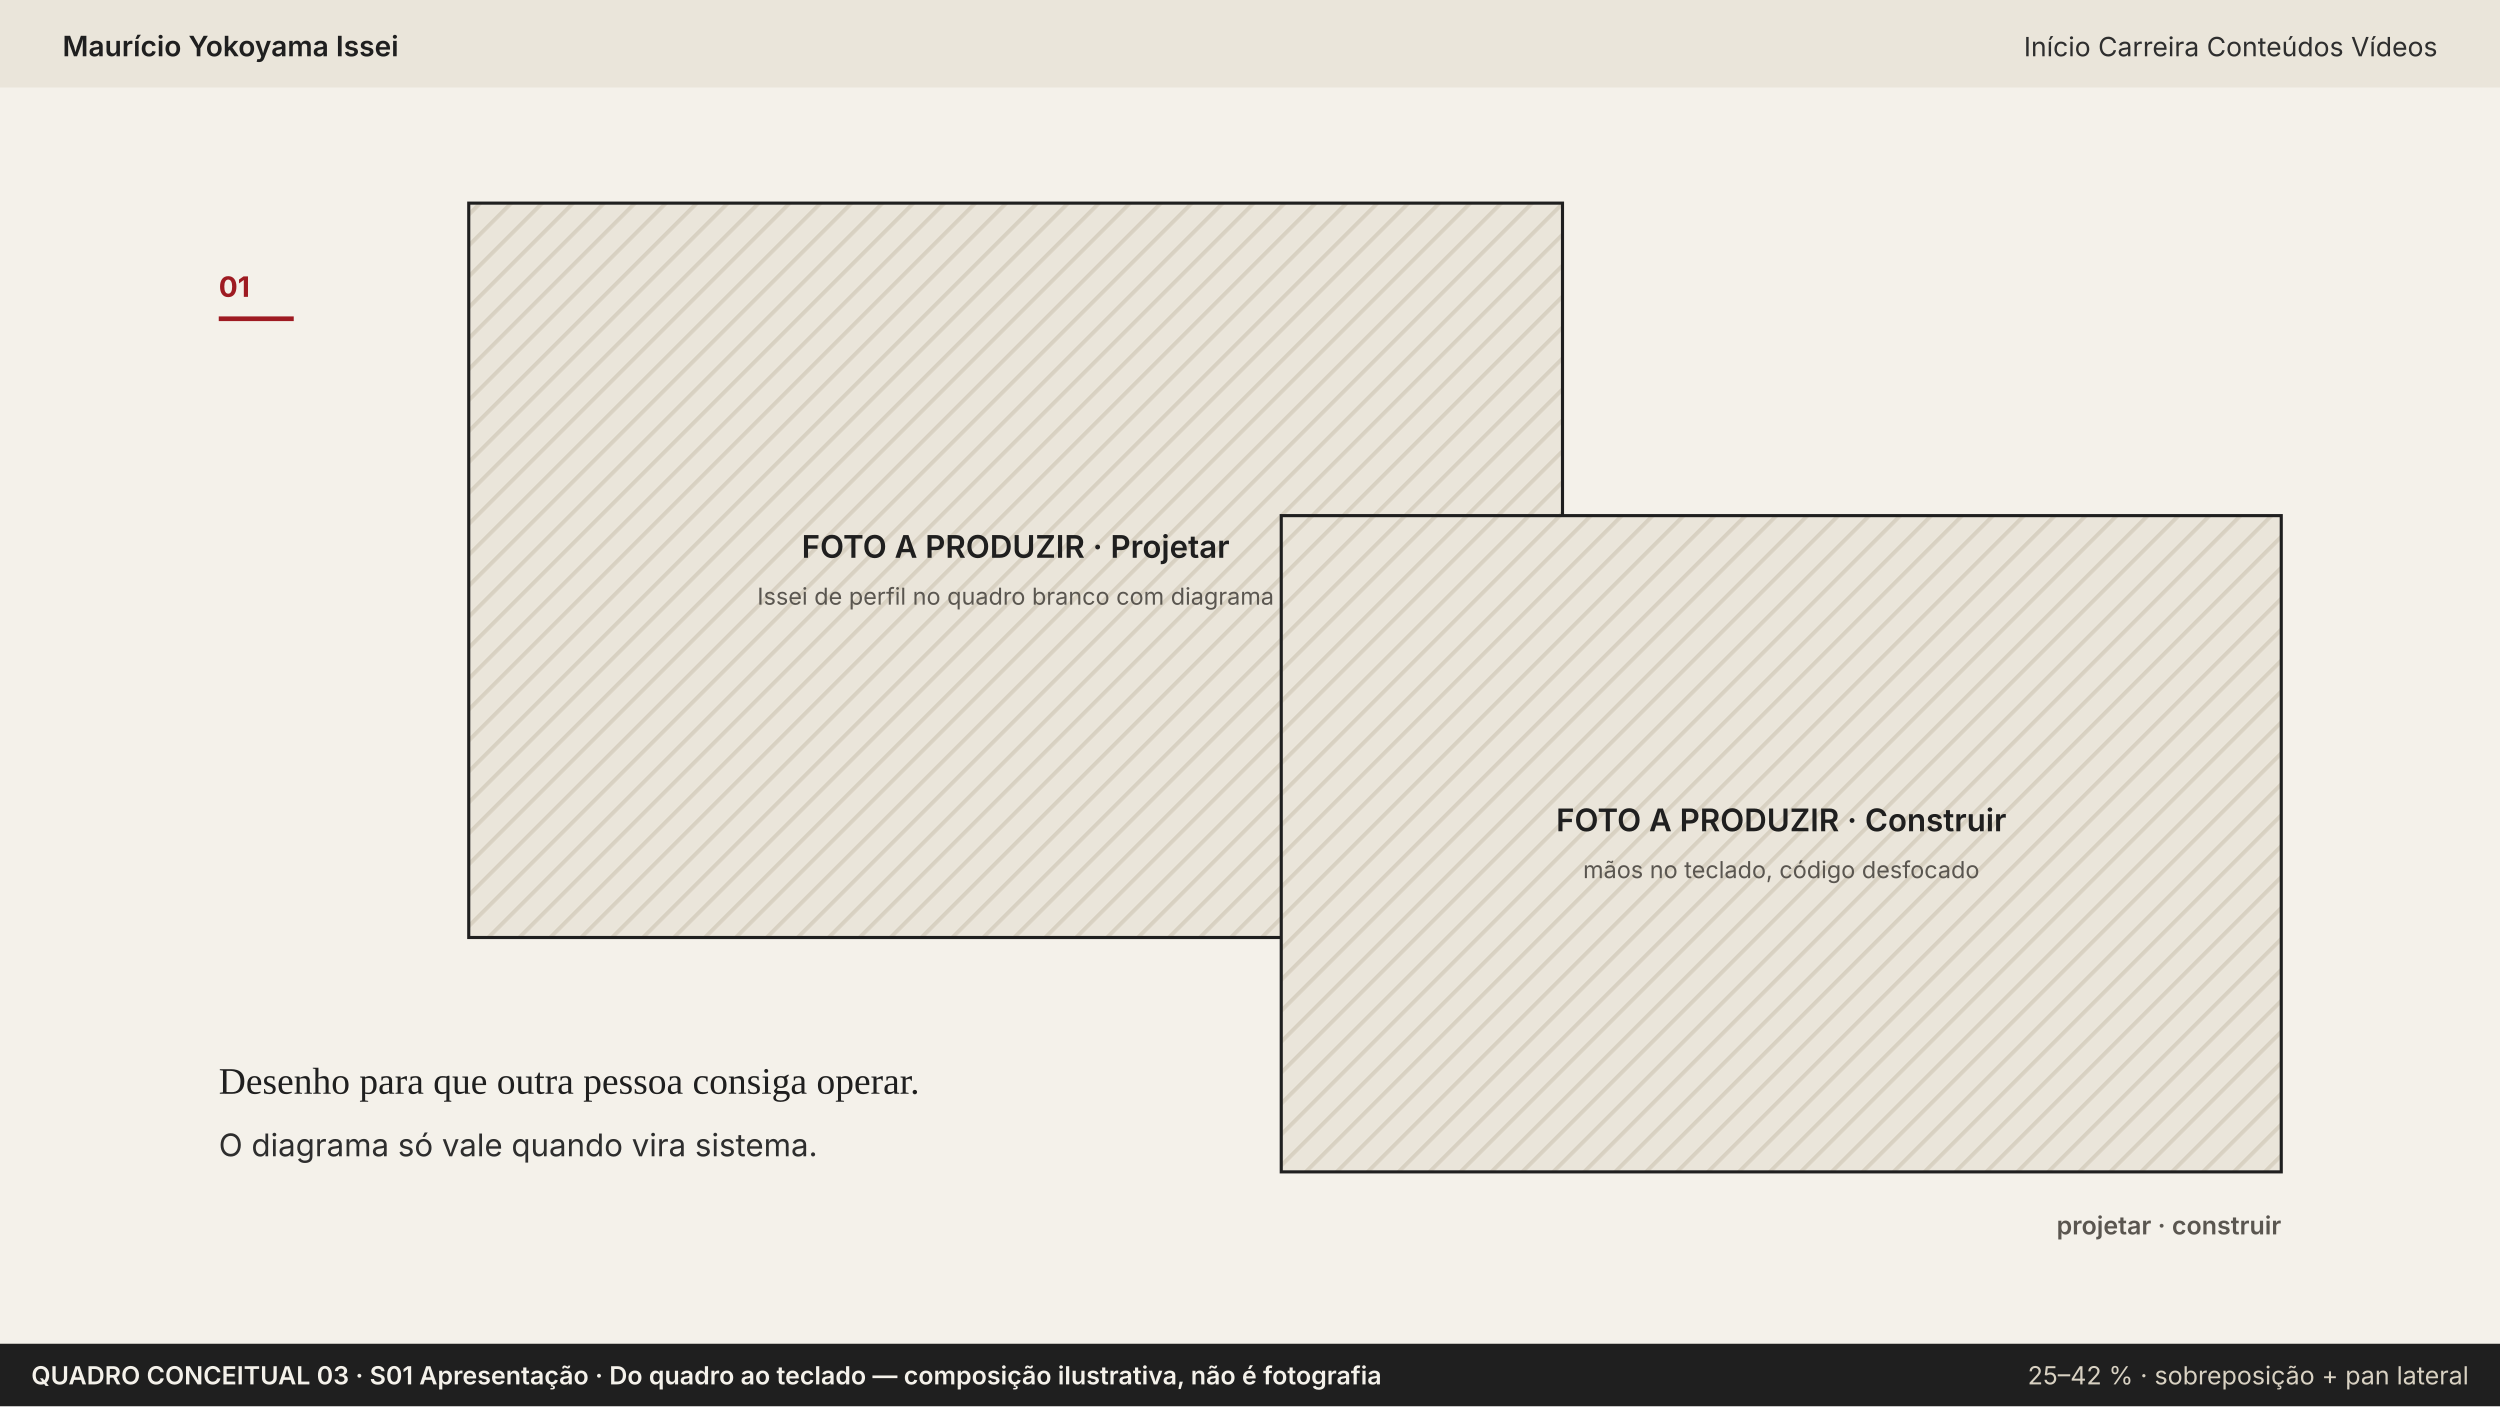
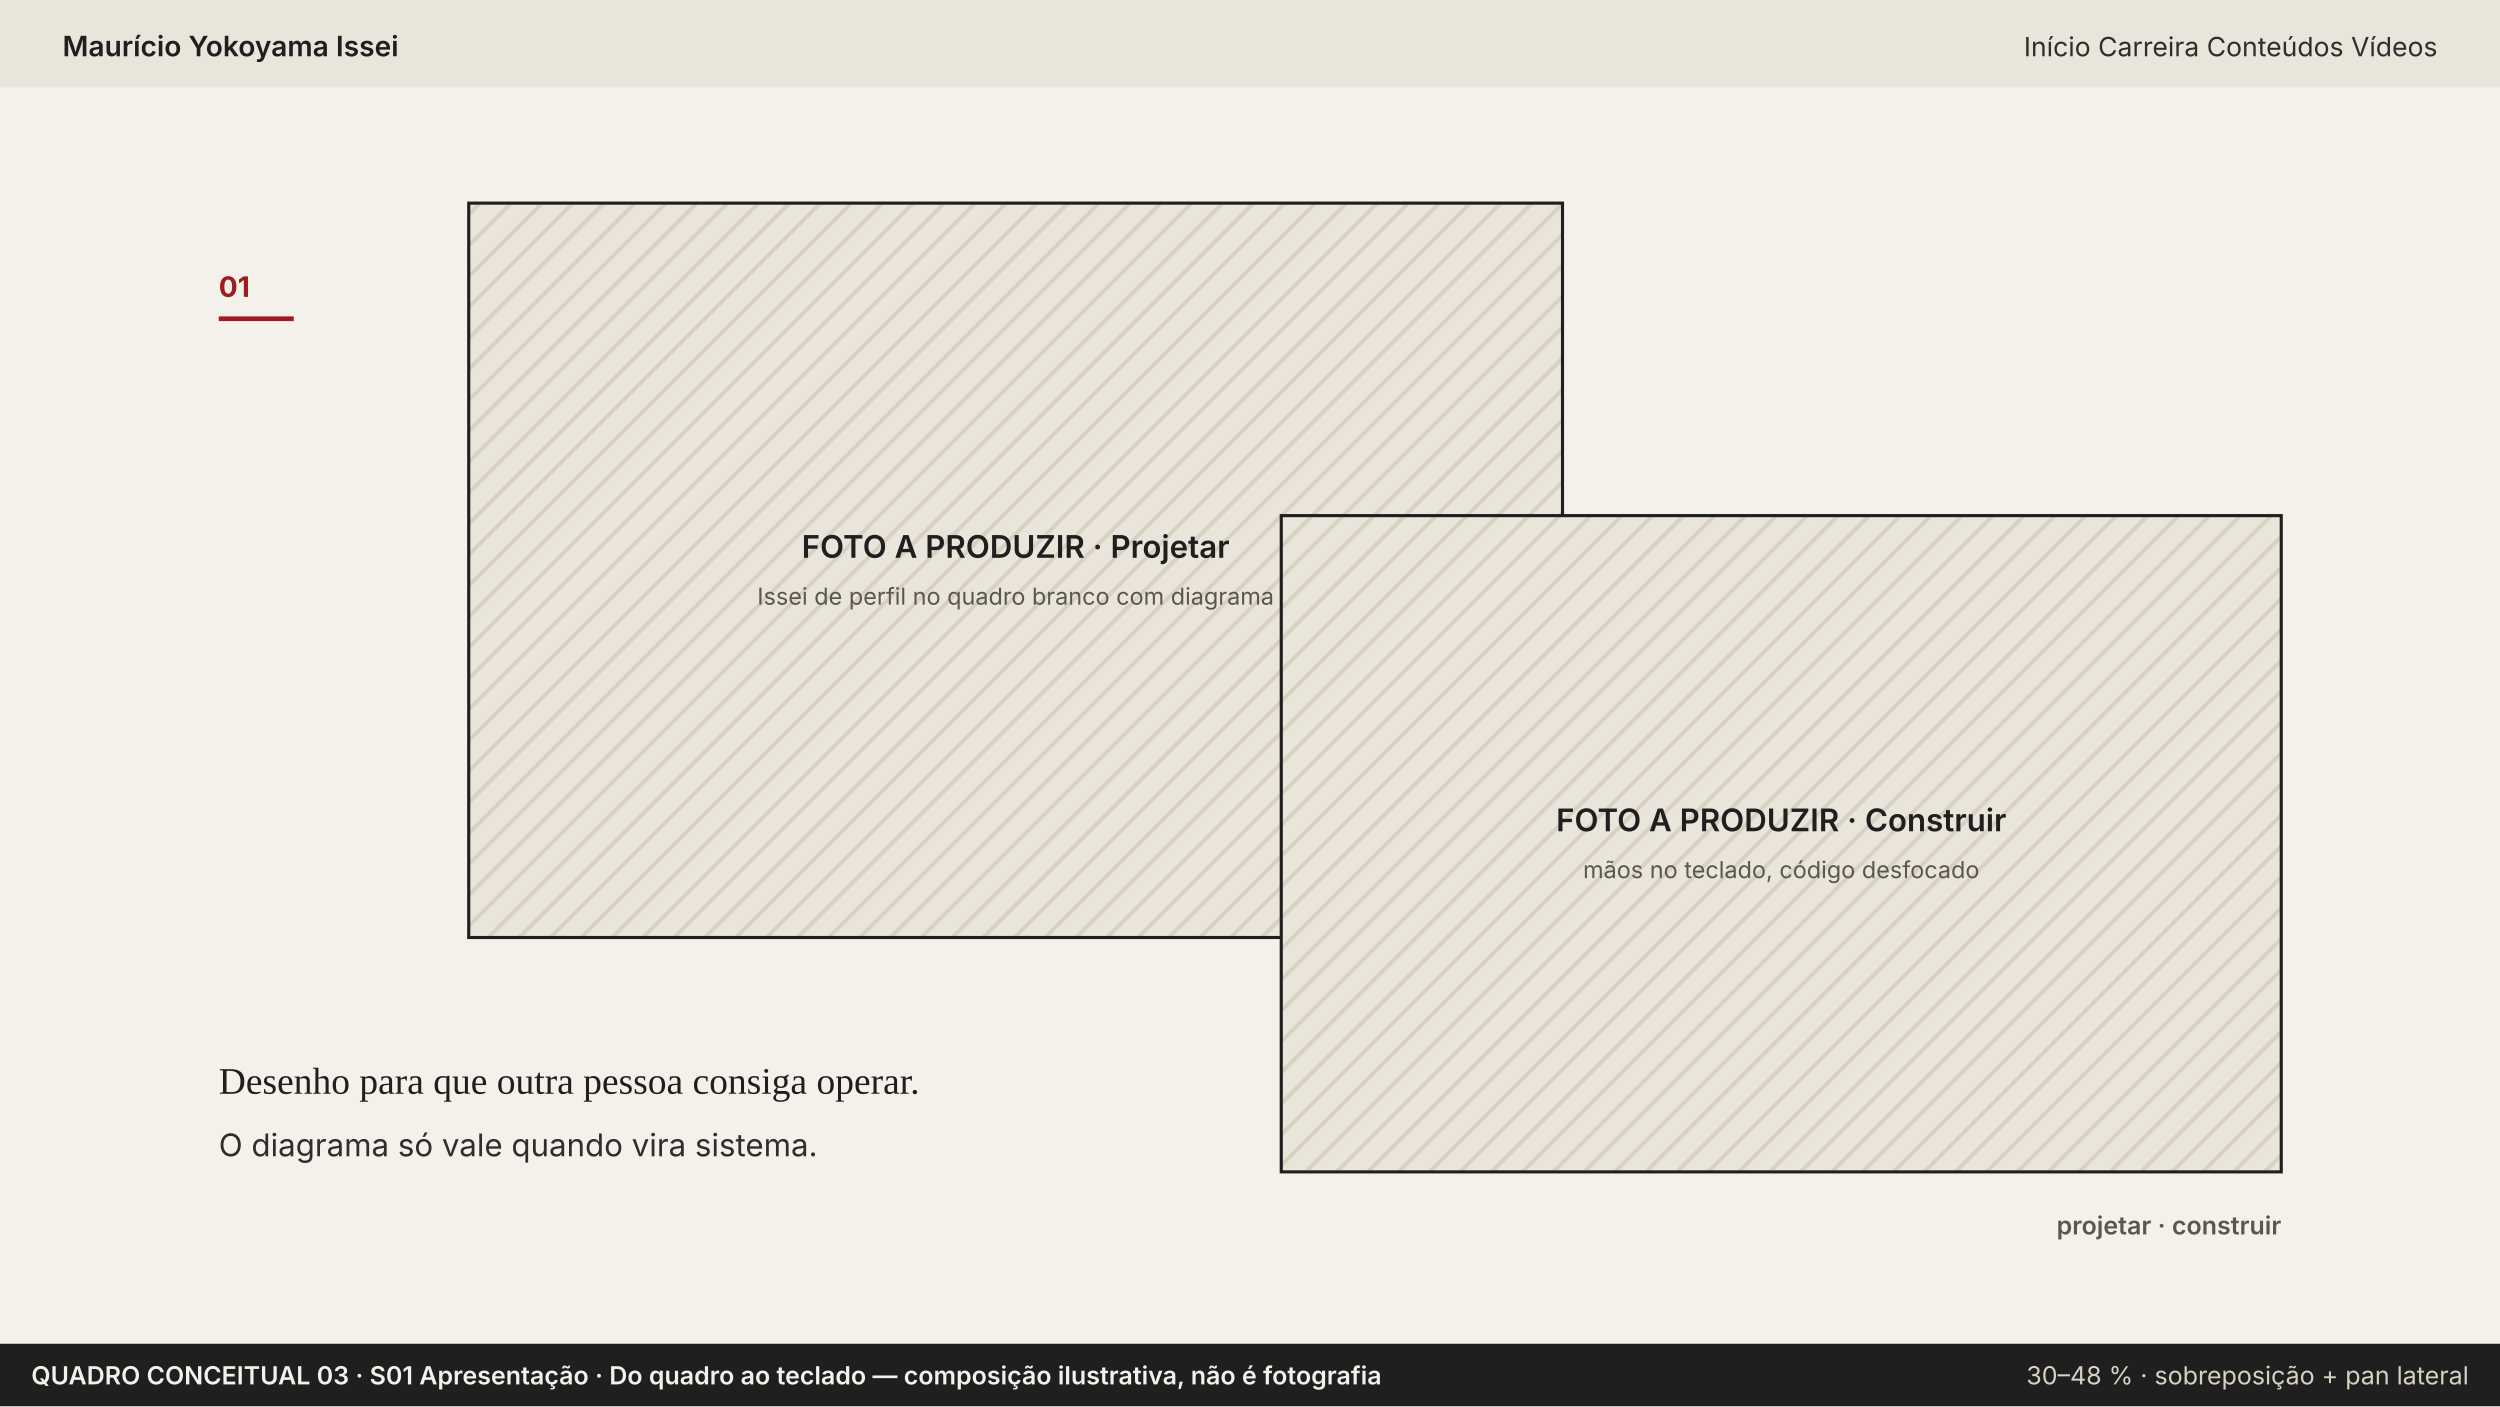
<svg xmlns="http://www.w3.org/2000/svg" width="1600" height="900" viewBox="0 0 1600 900">
  <defs>
    <pattern id="hach" width="14" height="14" patternUnits="userSpaceOnUse" patternTransform="rotate(45)">
      <rect width="14" height="14" fill="#EAE5DA" />
      <line x1="0" y1="0" x2="0" y2="14" stroke="#d8d1c2" stroke-width="5" />
    </pattern>
  </defs>
  <rect width="1600" height="900" fill="#F4F1EA" />
  <rect x="0" y="0" width="1600" height="56" fill="#EAE5DA" />
  <text x="40" y="36" font-family="Inter, Arial, sans-serif" font-size="18" font-weight="600" fill="#1F1F1F" text-anchor="start">Maurício Yokoyama Issei</text>
  <text x="1560" y="36" font-family="Inter, Arial, sans-serif" font-size="17" font-weight="400" fill="#2E2E2E" text-anchor="end">Início   Carreira   Conteúdos   Vídeos</text>
  <text x="140" y="190" font-family="Inter, Arial, sans-serif" font-size="18" font-weight="700" fill="#9E1B22" text-anchor="start">01</text>
  <line x1="140" y1="204" x2="188" y2="204" stroke="#9E1B22" stroke-width="3" />
  <rect x="300" y="130" width="700" height="470" fill="url(#hach)" stroke="#1F1F1F" stroke-width="2" />
  <text x="650.0" y="357.0" font-family="Inter, Arial, sans-serif" font-size="20" font-weight="600" fill="#1F1F1F" text-anchor="middle">FOTO A PRODUZIR · Projetar</text>
  <text x="650.0" y="387.0" font-family="Inter, Arial, sans-serif" font-size="15" font-weight="400" fill="#5A5650" text-anchor="middle">Issei de perfil no quadro branco com diagrama</text>
  <rect x="820" y="330" width="640" height="420" fill="url(#hach)" stroke="#1F1F1F" stroke-width="2" />
  <text x="1140.0" y="532.0" font-family="Inter, Arial, sans-serif" font-size="20" font-weight="600" fill="#1F1F1F" text-anchor="middle">FOTO A PRODUZIR · Construir</text>
  <text x="1140.0" y="562.0" font-family="Inter, Arial, sans-serif" font-size="15" font-weight="400" fill="#5A5650" text-anchor="middle">mãos no teclado, código desfocado</text>
  <text x="140" y="700" font-family="Georgia, 'Times New Roman', serif" font-size="24" font-weight="500" fill="#1F1F1F" text-anchor="start">Desenho para que outra pessoa consiga operar.</text>
  <text x="140" y="740" font-family="Inter, Arial, sans-serif" font-size="20" font-weight="400" fill="#2E2E2E" text-anchor="start">O diagrama só vale quando vira sistema.</text>
  <text x="1460" y="790" font-family="Inter, Arial, sans-serif" font-size="16" font-weight="600" fill="#5A5650" text-anchor="end">projetar · construir</text>
  <rect x="0" y="860" width="1600" height="40" fill="#1F1F1F" />
  <text x="20" y="886" font-family="Inter, Arial, sans-serif" font-size="16" font-weight="600" fill="#F4F1EA" text-anchor="start">QUADRO CONCEITUAL 03 · S01 Apresentação · Do quadro ao teclado — composição ilustrativa, não é fotografia</text>
-   <text x="1580" y="886" font-family="Inter, Arial, sans-serif" font-size="16" font-weight="400" fill="#d8d1c2" text-anchor="end">25–42 % · sobreposição + pan lateral</text>
+   <text x="1580" y="886" font-family="Inter, Arial, sans-serif" font-size="16" font-weight="400" fill="#d8d1c2" text-anchor="end">30–48 % · sobreposição + pan lateral</text>
</svg>
